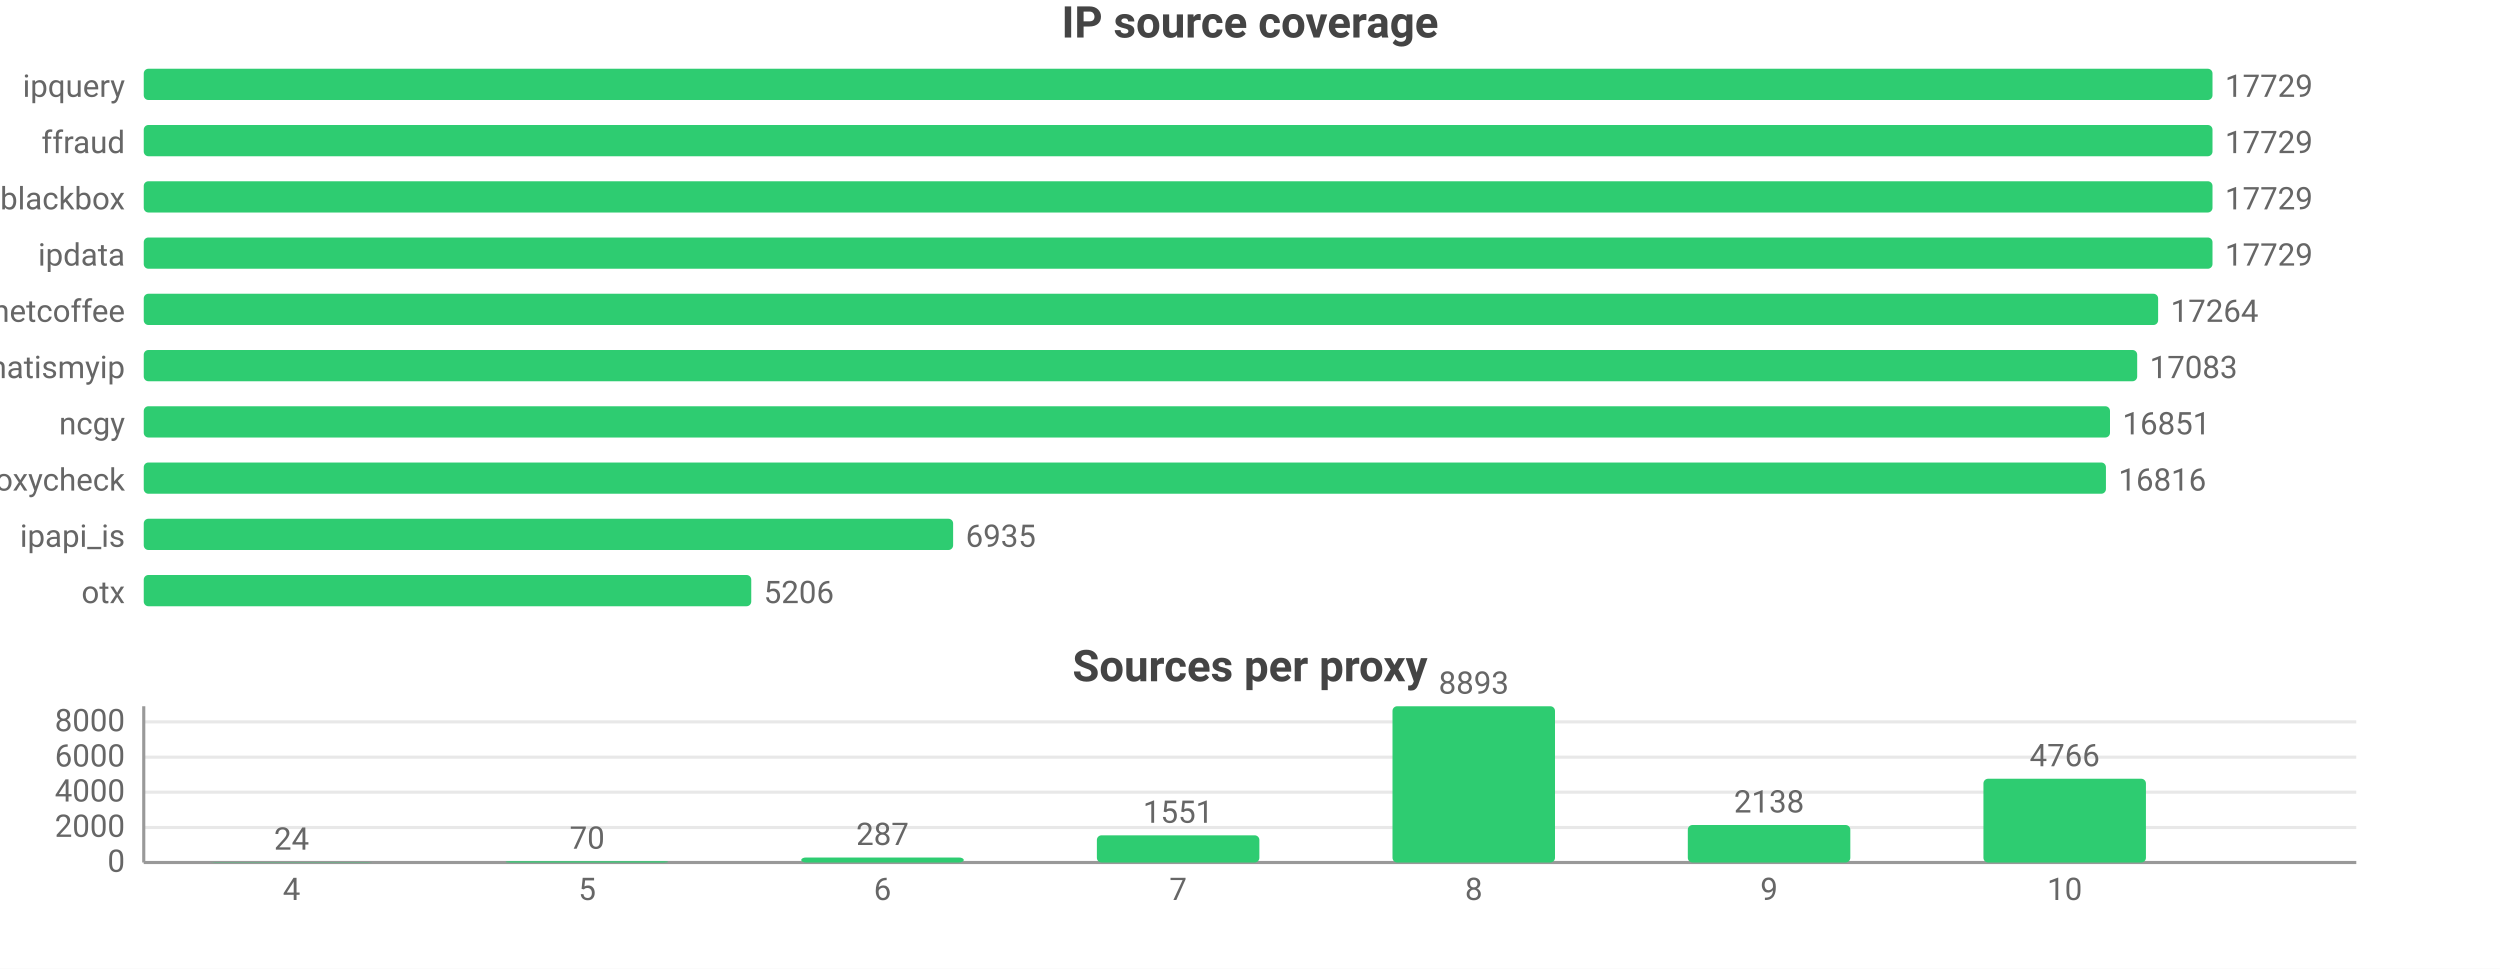
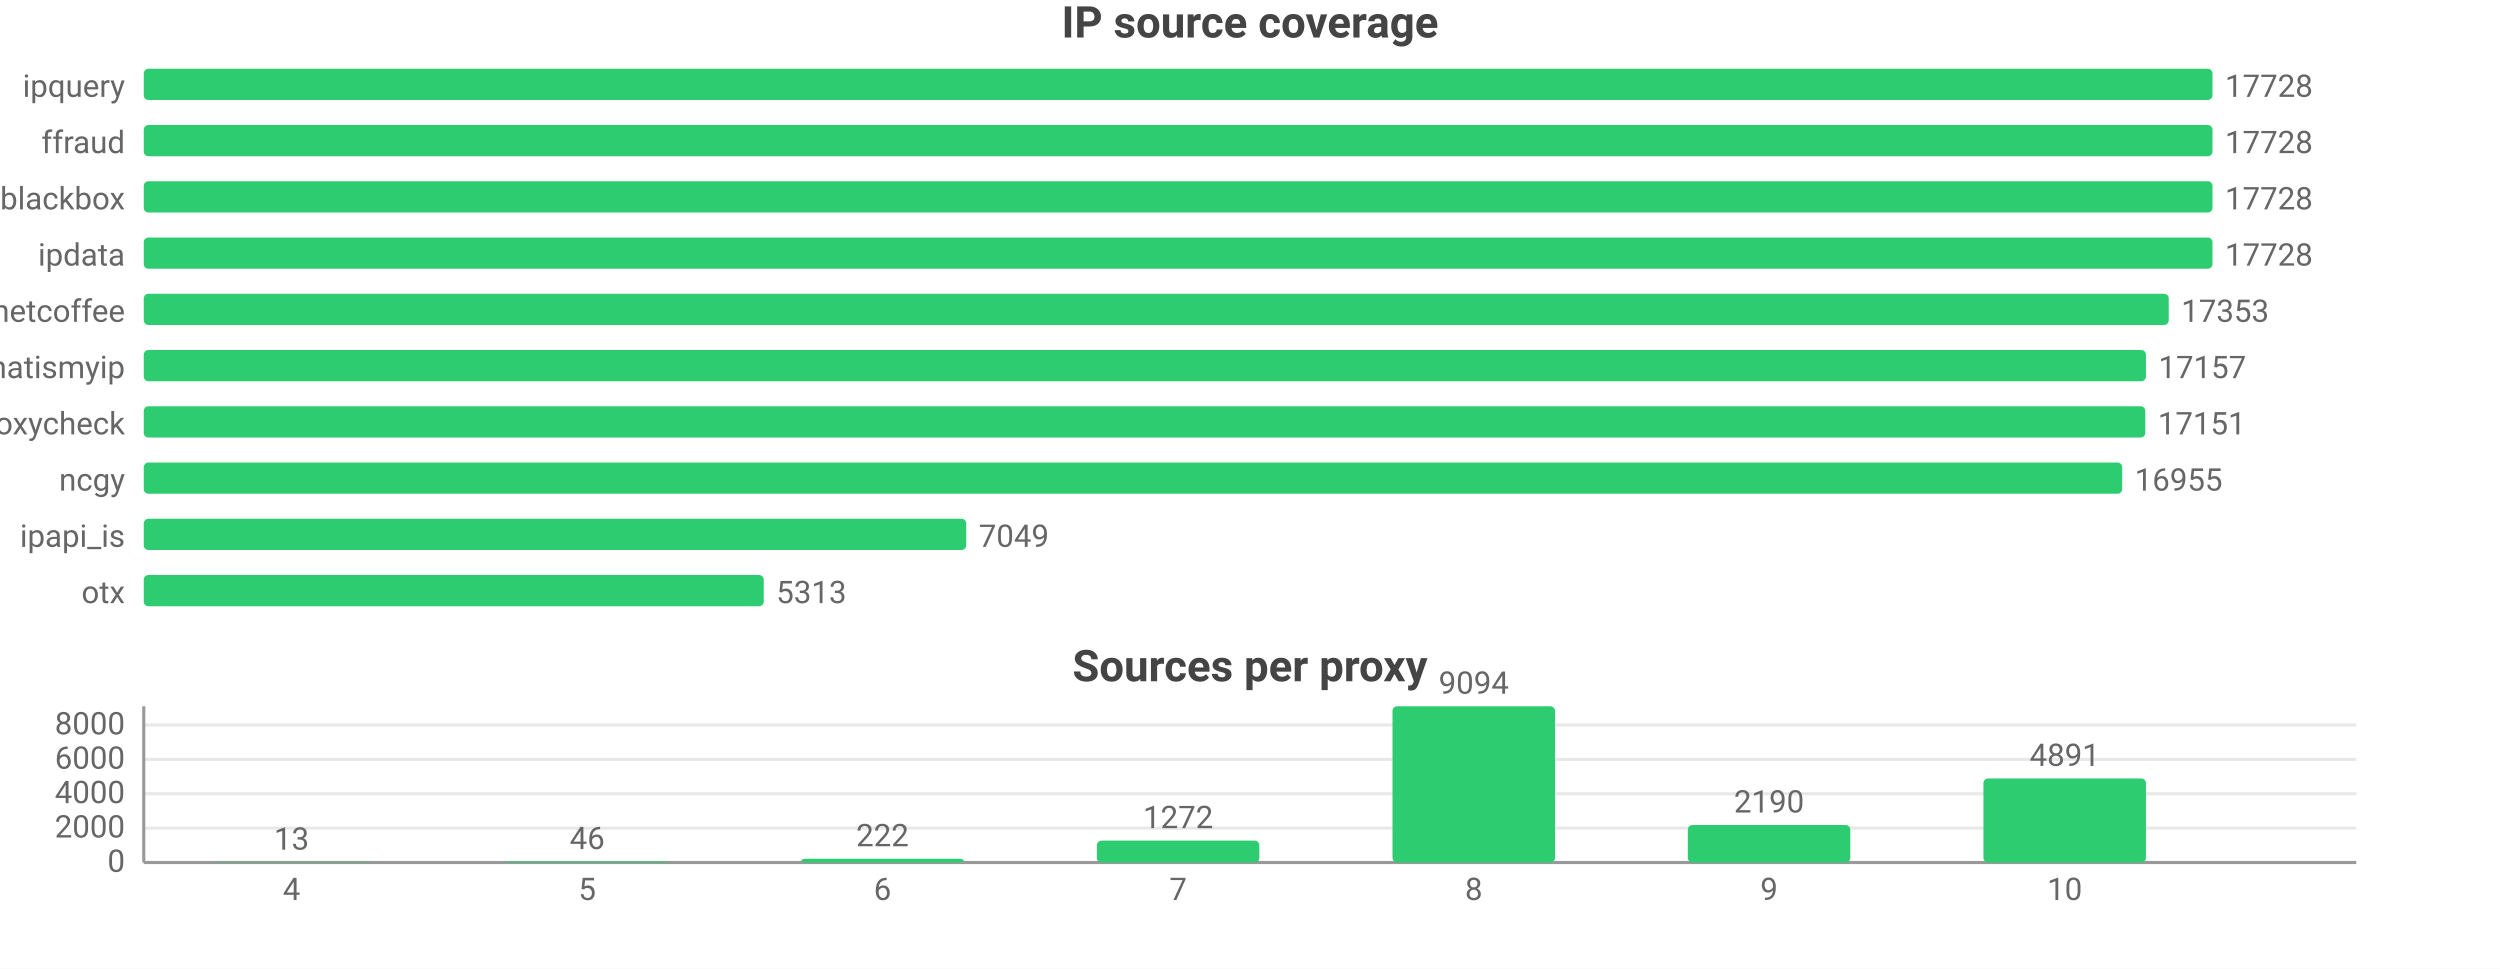
<svg xmlns="http://www.w3.org/2000/svg" width="800" height="310" viewBox="0 0 800 310">
  <rect width="800" height="310" fill="#ffffff" />
  <style>text{font-family:system-ui,-apple-system,'Segoe UI',Roboto,sans-serif}.g{stroke:#e8e8e8;stroke-width:1}.a{stroke:#999;stroke-width:1}.t{font-size:10px;fill:#666}.m{font-size:10px;text-anchor:middle;fill:#666}.e{font-size:10px;text-anchor:end;fill:#666}.l{font-size:11px;fill:#333}.tt{font-size:14px;font-weight:600;text-anchor:middle;fill:#444}.em{font-size:13px;text-anchor:middle;fill:#999}</style>
  <text class="tt" x="400.0" y="12">IP source coverage</text>
  <text class="e" x="40" y="31">ipquery</text>
  <rect x="46" y="22" width="662" height="10" fill="#2ecc71" rx="1.5" />
-   <text class="t" x="712" y="31">17729</text>
+   <text class="t" x="712" y="31">17728</text>
  <text class="e" x="40" y="49">ffraud</text>
  <rect x="46" y="40" width="662" height="10" fill="#2ecc71" rx="1.5" />
-   <text class="t" x="712" y="49">17729</text>
+   <text class="t" x="712" y="49">17728</text>
  <text class="e" x="40" y="67">blackbox</text>
  <rect x="46" y="58" width="662" height="10" fill="#2ecc71" rx="1.5" />
-   <text class="t" x="712" y="67">17729</text>
+   <text class="t" x="712" y="67">17728</text>
  <text class="e" x="40" y="85">ipdata</text>
  <rect x="46" y="76" width="662" height="10" fill="#2ecc71" rx="1.5" />
-   <text class="t" x="712" y="85">17729</text>
+   <text class="t" x="712" y="85">17728</text>
  <text class="e" x="40" y="103">netcoffee</text>
-   <rect x="46" y="94" width="644.6" height="10" fill="#2ecc71" rx="1.5" />
-   <text class="t" x="694.6" y="103">17264</text>
+   <rect x="46" y="94" width="648.0" height="10" fill="#2ecc71" rx="1.5" />
+   <text class="t" x="698.0" y="103">17353</text>
  <text class="e" x="40" y="121">whatismyip</text>
-   <rect x="46" y="112" width="637.9" height="10" fill="#2ecc71" rx="1.5" />
-   <text class="t" x="687.9" y="121">17083</text>
-   <text class="e" x="40" y="139">ncgy</text>
-   <rect x="46" y="130" width="629.2" height="10" fill="#2ecc71" rx="1.5" />
-   <text class="t" x="679.2" y="139">16851</text>
-   <text class="e" x="40" y="157">proxycheck</text>
-   <rect x="46" y="148" width="627.9" height="10" fill="#2ecc71" rx="1.5" />
-   <text class="t" x="677.9" y="157">16816</text>
+   <rect x="46" y="112" width="640.7" height="10" fill="#2ecc71" rx="1.5" />
+   <text class="t" x="690.7" y="121">17157</text>
+   <text class="e" x="40" y="139">proxycheck</text>
+   <rect x="46" y="130" width="640.5" height="10" fill="#2ecc71" rx="1.5" />
+   <text class="t" x="690.5" y="139">17151</text>
+   <text class="e" x="40" y="157">ncgy</text>
+   <rect x="46" y="148" width="633.1" height="10" fill="#2ecc71" rx="1.5" />
+   <text class="t" x="683.1" y="157">16955</text>
  <text class="e" x="40" y="175">ipapi_is</text>
-   <rect x="46" y="166" width="259.0" height="10" fill="#2ecc71" rx="1.5" />
-   <text class="t" x="309.0" y="175">6935</text>
+   <rect x="46" y="166" width="263.2" height="10" fill="#2ecc71" rx="1.5" />
+   <text class="t" x="313.2" y="175">7049</text>
  <text class="e" x="40" y="193">otx</text>
-   <rect x="46" y="184" width="194.4" height="10" fill="#2ecc71" rx="1.5" />
-   <text class="t" x="244.4" y="193">5206</text>
+   <rect x="46" y="184" width="198.4" height="10" fill="#2ecc71" rx="1.5" />
+   <text class="t" x="248.4" y="193">5313</text>
  <text class="tt" x="400.0" y="218">Sources per proxy</text>
  <line class="g" x1="46" y1="276" x2="754" y2="276" />
  <text class="e" x="40" y="279">0</text>
-   <line class="g" x1="46" y1="264.8" x2="754" y2="264.8" />
-   <text class="e" x="40" y="267.8">2000</text>
-   <line class="g" x1="46" y1="253.5" x2="754" y2="253.5" />
-   <text class="e" x="40" y="256.5">4000</text>
-   <line class="g" x1="46" y1="242.3" x2="754" y2="242.3" />
-   <text class="e" x="40" y="245.3">6000</text>
-   <line class="g" x1="46" y1="231.0" x2="754" y2="231.0" />
-   <text class="e" x="40" y="234.0">8000</text>
+   <line class="g" x1="46" y1="265.0" x2="754" y2="265.0" />
+   <text class="e" x="40" y="268.0">2000</text>
+   <line class="g" x1="46" y1="254.0" x2="754" y2="254.0" />
+   <text class="e" x="40" y="257.0">4000</text>
+   <line class="g" x1="46" y1="243.0" x2="754" y2="243.0" />
+   <text class="e" x="40" y="246.0">6000</text>
+   <line class="g" x1="46" y1="232.0" x2="754" y2="232.0" />
+   <text class="e" x="40" y="235.0">8000</text>
  <line class="a" x1="46" y1="226" x2="46" y2="276" />
  <line class="a" x1="46" y1="276" x2="754" y2="276" />
  <rect x="67.3" y="275.9" width="52.0" height="0.1" fill="#2ecc71" rx="1.5" />
-   <text class="m" x="93.3" y="271.9">24</text>
+   <text class="m" x="93.3" y="271.9">13</text>
  <text class="m" x="93.3" y="288">4</text>
-   <rect x="161.8" y="275.6" width="52.0" height="0.4" fill="#2ecc71" rx="1.5" />
-   <text class="m" x="187.9" y="271.6">70</text>
+   <rect x="161.8" y="275.7" width="52.0" height="0.3" fill="#2ecc71" rx="1.5" />
+   <text class="m" x="187.9" y="271.7">46</text>
  <text class="m" x="187.9" y="288">5</text>
-   <rect x="256.4" y="274.4" width="52.0" height="1.6" fill="#2ecc71" rx="1.5" />
-   <text class="m" x="282.4" y="270.4">287</text>
+   <rect x="256.4" y="274.8" width="52.0" height="1.2" fill="#2ecc71" rx="1.5" />
+   <text class="m" x="282.4" y="270.8">222</text>
  <text class="m" x="282.4" y="288">6</text>
-   <rect x="351.0" y="267.3" width="52.0" height="8.7" fill="#2ecc71" rx="1.5" />
-   <text class="m" x="377" y="263.3">1551</text>
+   <rect x="351.0" y="269.0" width="52.0" height="7.0" fill="#2ecc71" rx="1.5" />
+   <text class="m" x="377" y="265.0">1272</text>
  <text class="m" x="377" y="288">7</text>
  <rect x="445.6" y="226" width="52.0" height="50" fill="#2ecc71" rx="1.5" />
-   <text class="m" x="471.6" y="222">8893</text>
+   <text class="m" x="471.6" y="222">9094</text>
  <text class="m" x="471.6" y="288">8</text>
  <rect x="540.1" y="264.0" width="52.0" height="12.0" fill="#2ecc71" rx="1.5" />
-   <text class="m" x="566.1" y="260.0">2138</text>
+   <text class="m" x="566.1" y="260.0">2190</text>
  <text class="m" x="566.1" y="288">9</text>
-   <rect x="634.7" y="249.2" width="52.0" height="26.8" fill="#2ecc71" rx="1.5" />
-   <text class="m" x="660.7" y="245.2">4766</text>
+   <rect x="634.7" y="249.1" width="52.0" height="26.9" fill="#2ecc71" rx="1.5" />
+   <text class="m" x="660.7" y="245.1">4891</text>
  <text class="m" x="660.7" y="288">10</text>
</svg>
